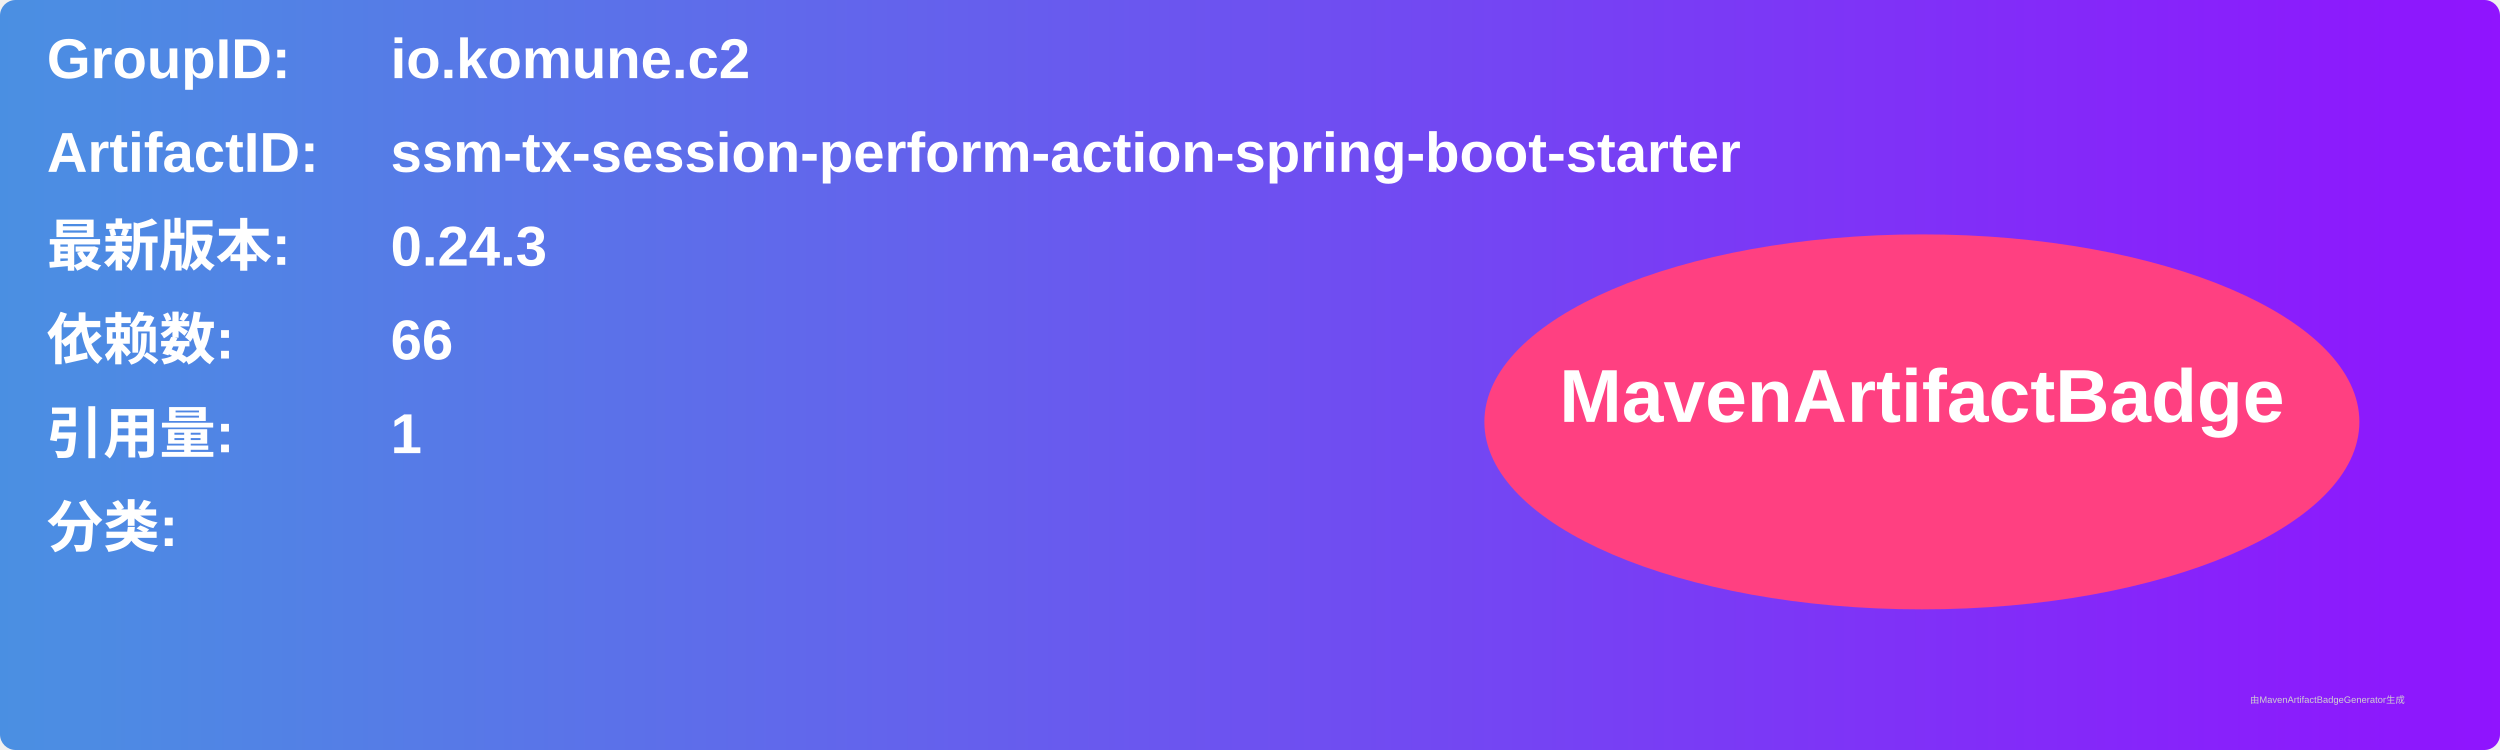
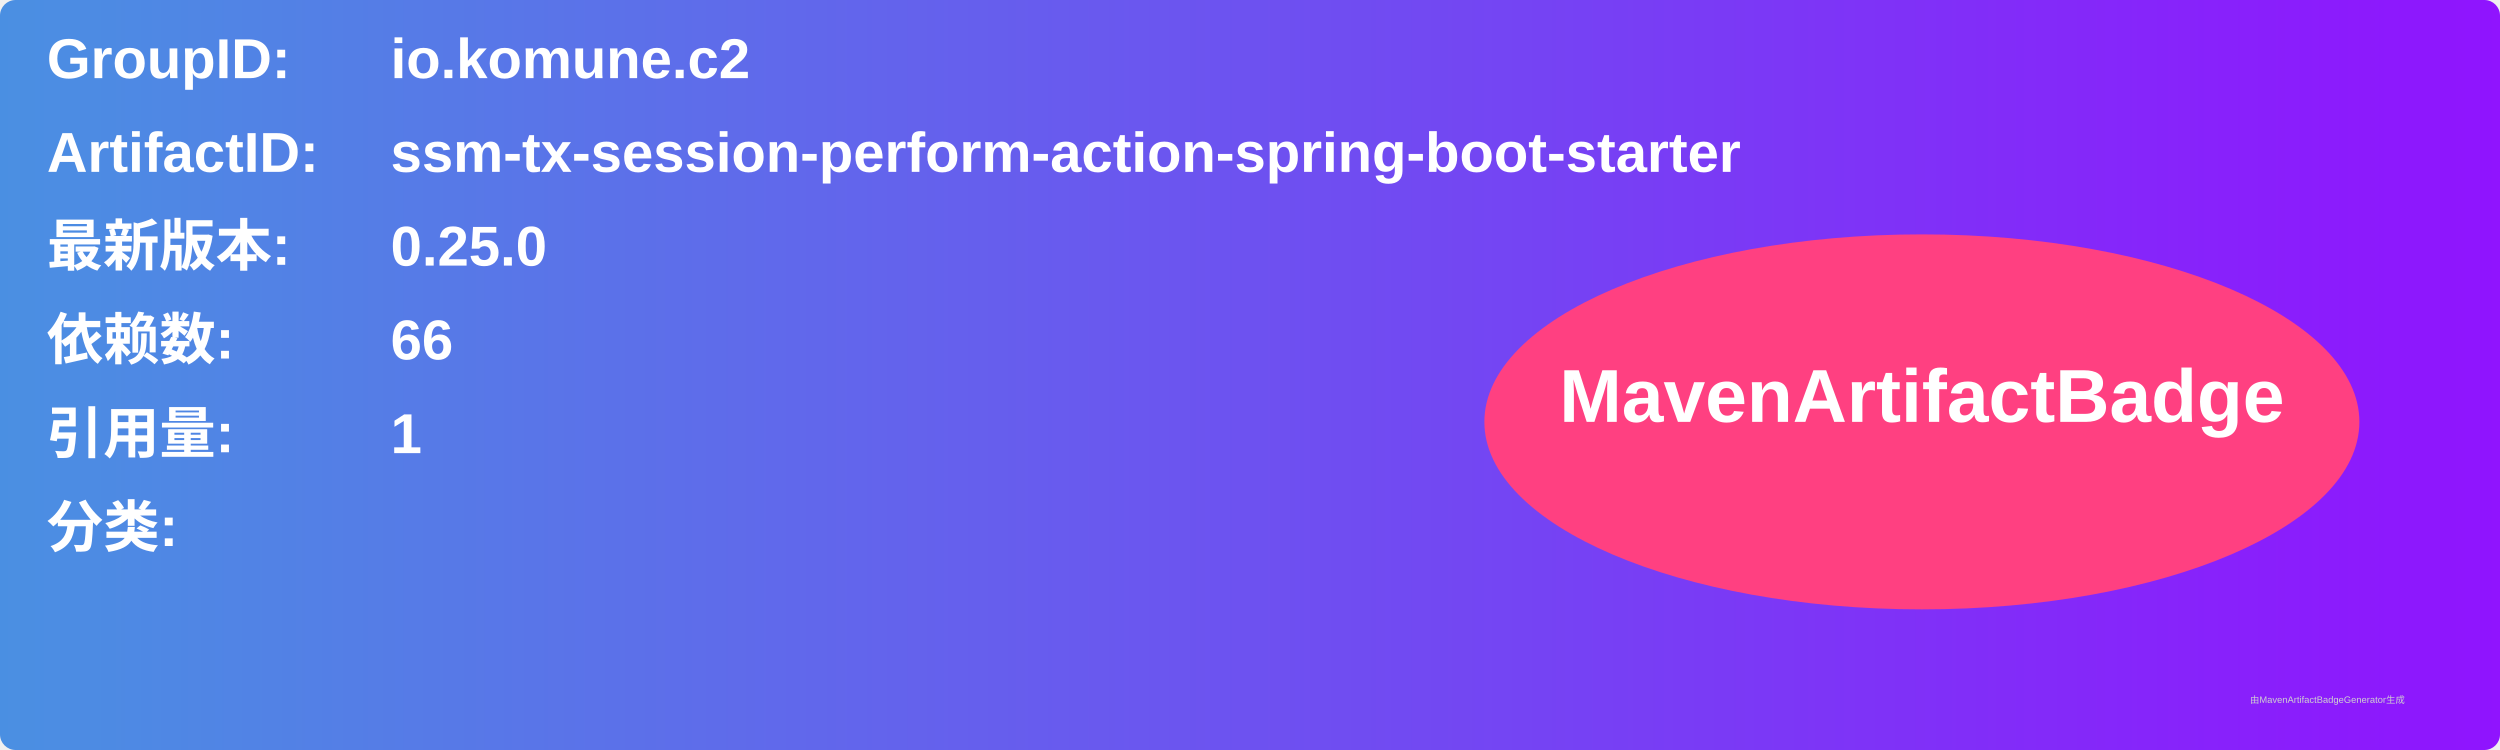
<svg xmlns="http://www.w3.org/2000/svg" width="800" height="240" viewBox="0 0 800 240">
  <linearGradient id="grad" x1="0%" y1="0%" x2="100%" y2="0%">
    <stop offset="0%" stop-color="#4a90e2" />
    <stop offset="100%" stop-color="#9013fe" />
  </linearGradient>
  <rect width="100%" height="100%" rx="5" ry="5" fill="url(#grad)" />
  <g transform="translate(15, 15)">
    <text x="0" y="10" font-family="Arial" font-size="18" fill="white" font-weight="bold" width="260">GroupID:</text>
    <text x="110" y="10" font-family="Arial" font-size="18" fill="white" font-weight="bold" width="460">io.komune.c2</text>
    <text x="0" y="40" font-family="Arial" font-size="18" fill="white" font-weight="bold" width="260">ArtifactID:</text>
    <text x="110" y="40" font-family="Arial" font-size="18" fill="white" font-weight="bold" width="460">ssm-tx-session-perform-action-spring-boot-starter</text>
    <text x="0" y="70" font-family="Arial" font-size="18" fill="white" font-weight="bold">最新版本:</text>
    <text x="110" y="70" font-family="Arial" font-size="18" fill="white" font-weight="bold">
-       <tspan font-weight="bold">0.24.3</tspan>
+       <tspan font-weight="bold">0.25.0</tspan>
    </text>
    <text x="0" y="100" font-family="Arial" font-size="18" fill="white" font-weight="bold">依赖数: </text>
    <text x="110" y="100" font-family="Arial" font-size="18" fill="white">
      <tspan font-weight="bold">66</tspan>
    </text>
    <text x="0" y="130" font-family="Arial" font-size="18" fill="white" font-weight="bold">引用量: </text>
    <text x="110" y="130" font-family="Arial" font-size="18" fill="white">
      <tspan font-weight="bold">1</tspan>
    </text>
    <text x="0" y="160" font-family="Arial" font-size="18" fill="white" font-weight="bold">分类:</text>
    <text x="10" y="190" font-family="Arial" font-size="10" fill="white">
      <tspan font-weight="bold" />
    </text>
    <ellipse cx="600" cy="120" rx="140" ry="60" fill="#ff4081" />
    <text x="600" y="120" text-anchor="middle" font-family="Arial" font-size="24" fill="white" font-weight="bold">MavenArtifactBadge</text>
  </g>
  <text x="720" y="225" font-family="Arial" font-size="3" fill="#d0d0d0">由MavenArtifactBadgeGenerator生成</text>
</svg>
